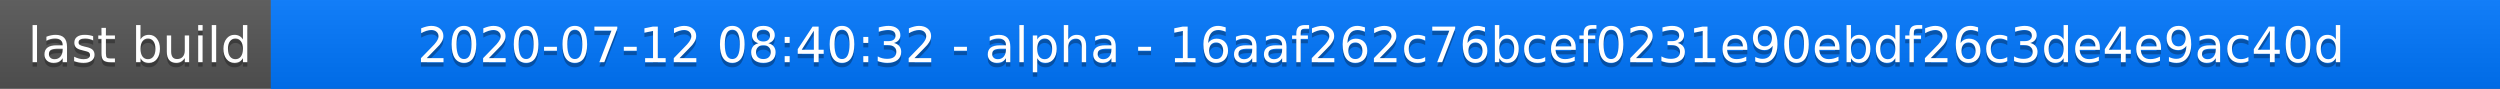
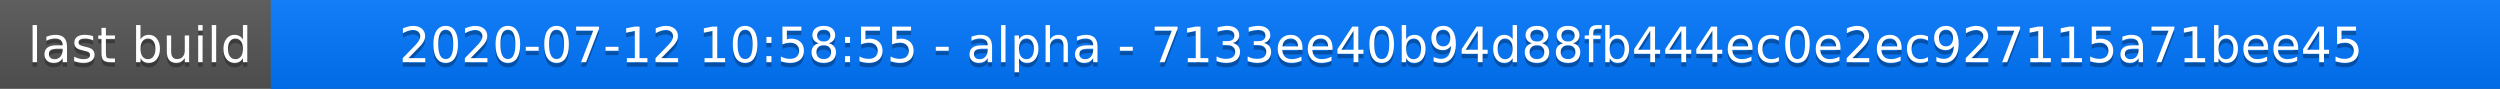
<svg xmlns="http://www.w3.org/2000/svg" width="563" height="20">
  <linearGradient id="a" x2="0" y2="100%">
    <stop offset="0" stop-color="#bbb" stop-opacity=".1" />
    <stop offset="1" stop-opacity=".1" />
  </linearGradient>
  <rect rx="0" width="563" height="20" fill="#555" />
  <rect rx="0" x="61" width="502" height="20" fill="#07f" />
  <path fill="#07f" d="M61 0h4v20h-4z" />
  <rect rx="0" width="563" height="20" fill="url(#a)" />
  <g fill="#fff" text-anchor="middle" font-family="DejaVu Sans,Verdana,Geneva,sans-serif" font-size="11">
    <text x="31.5" y="15" fill="#010101" fill-opacity=".3">last build</text>
    <text x="31.5" y="14">last build</text>
-     <text x="311" y="15" fill="#010101" fill-opacity=".3">2020-07-12 08:40:32 - alpha - 16aaf262c76bcef0231e90ebdf26c3de4e9ac40d</text>
-     <text x="311" y="14">2020-07-12 08:40:32 - alpha - 16aaf262c76bcef0231e90ebdf26c3de4e9ac40d</text>
+     <text x="311" y="15" fill="#010101" fill-opacity=".3">2020-07-12 10:58:55 - alpha - 7133ee40b94d88fb444ec0e2ec927115a71bee45</text>
+     <text x="311" y="14">2020-07-12 10:58:55 - alpha - 7133ee40b94d88fb444ec0e2ec927115a71bee45</text>
  </g>
</svg>
